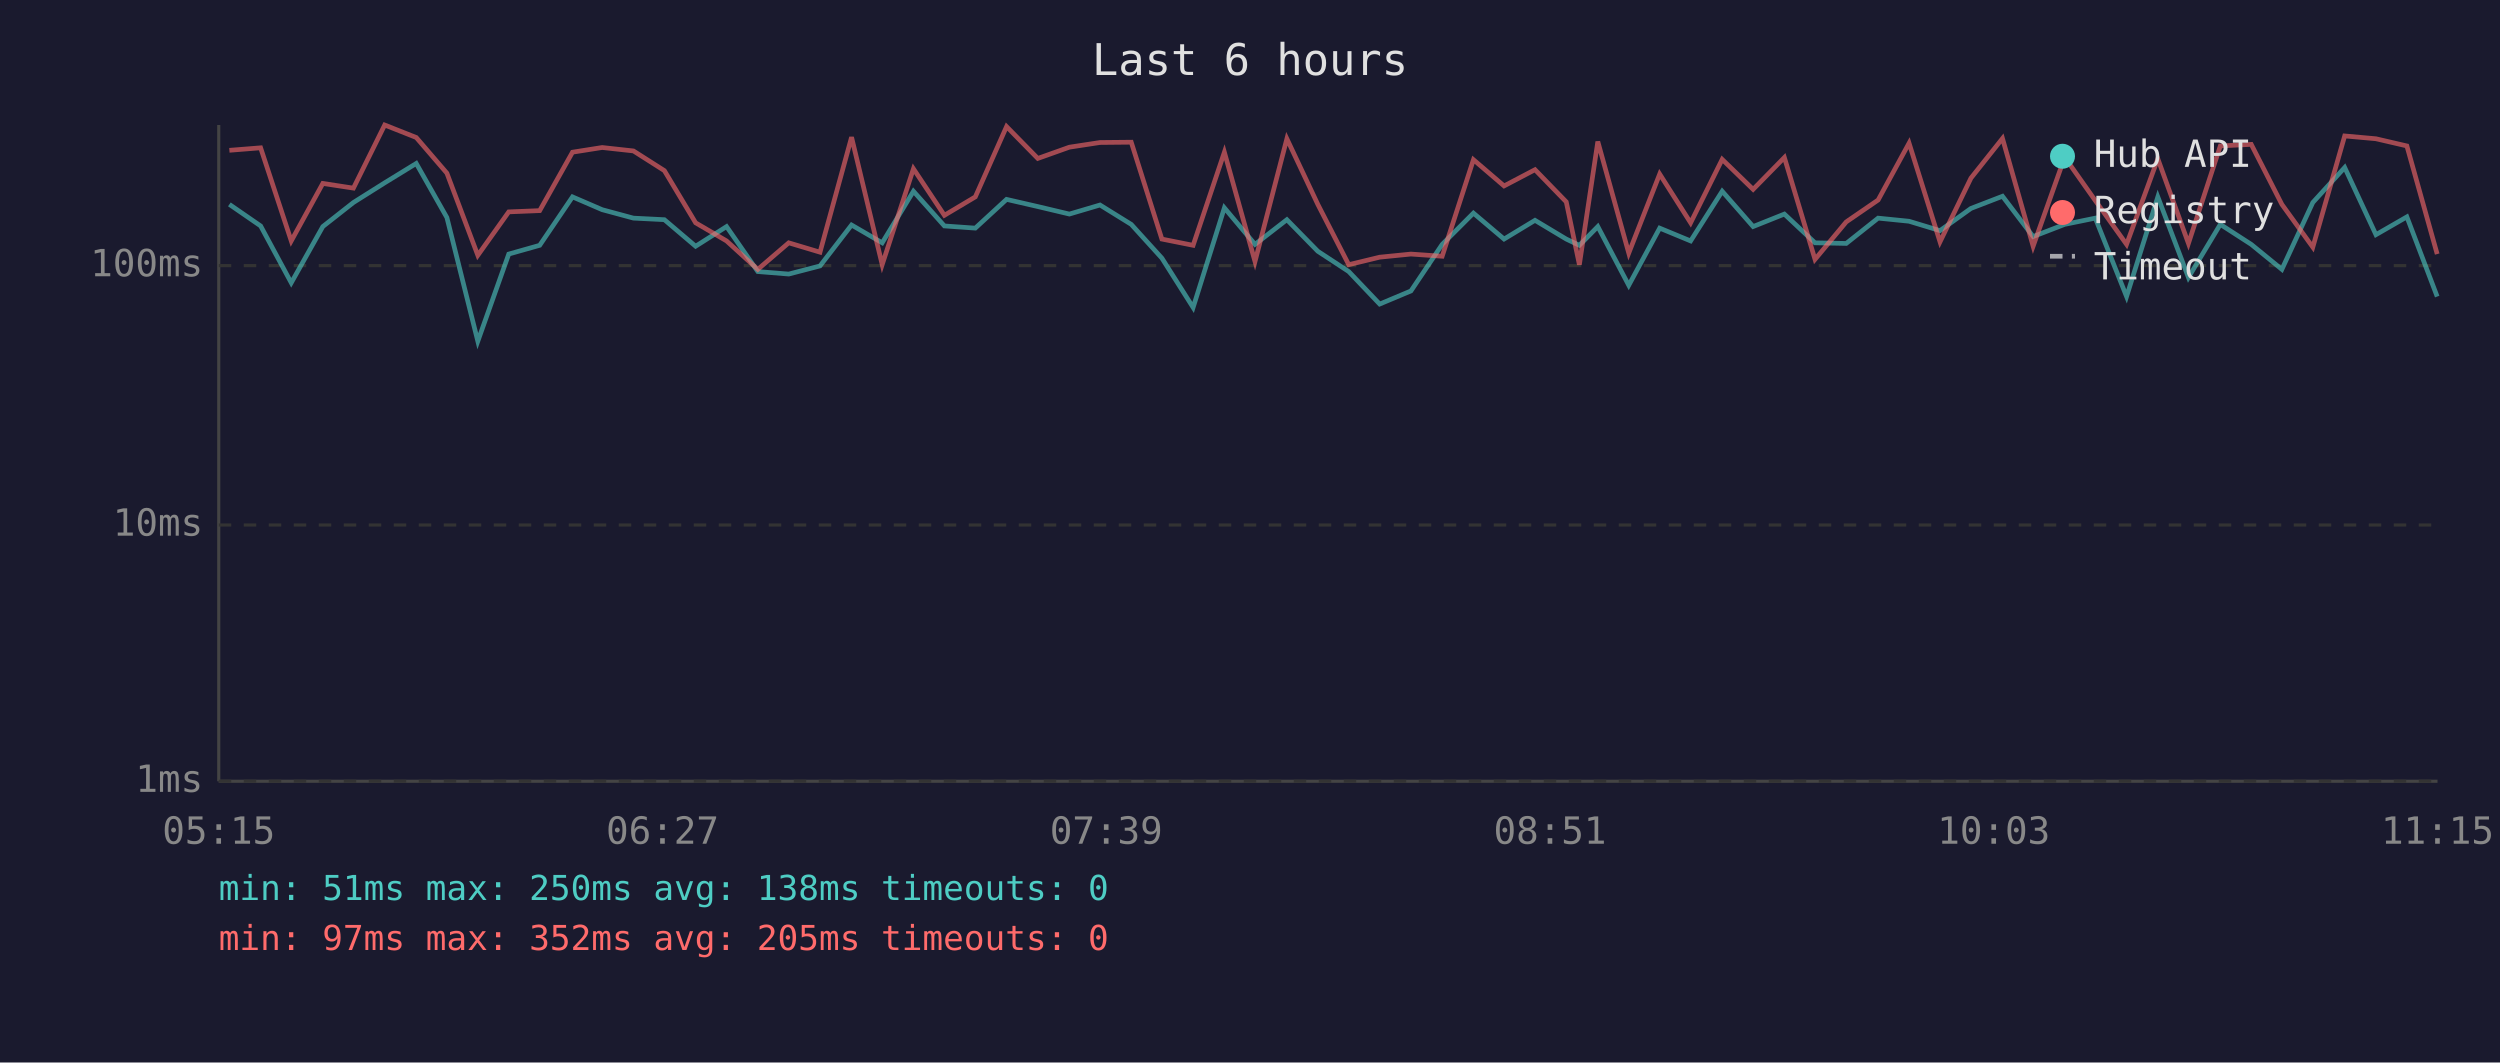
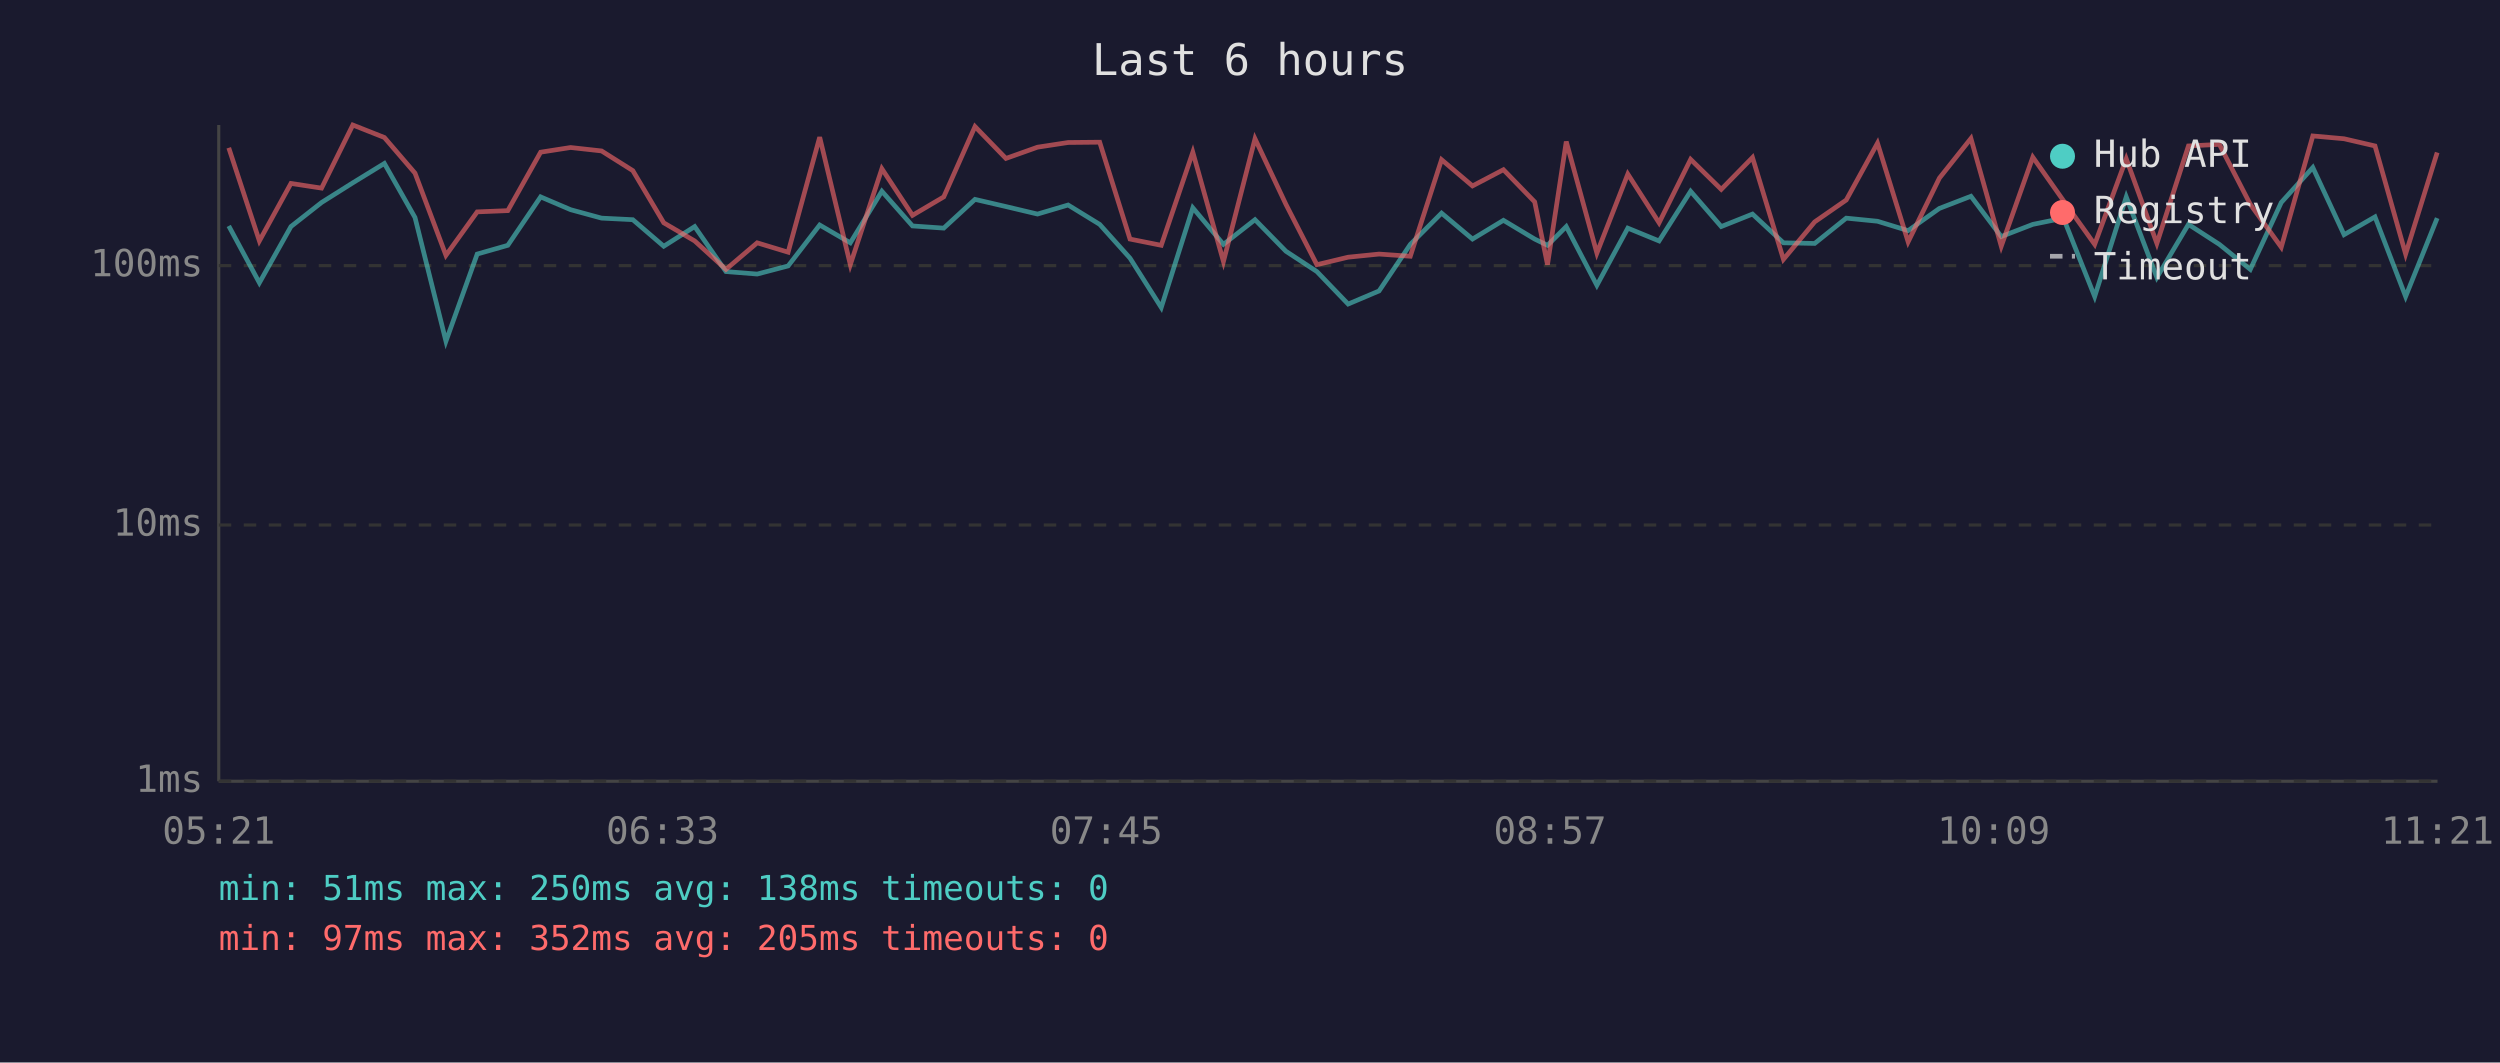
<svg xmlns="http://www.w3.org/2000/svg" viewBox="0 0 800 340" font-family="monospace" font-size="12">
  <rect width="800" height="340" fill="#1a1a2e" />
  <text x="400" y="24" fill="#e0e0e0" font-size="14" text-anchor="middle">Last 6 hours</text>
  <line x1="70" y1="40" x2="70" y2="250" stroke="#444" stroke-width="1" />
  <line x1="70" y1="250" x2="780" y2="250" stroke="#444" stroke-width="1" />
  <line x1="70" y1="250" x2="780" y2="250" stroke="#333" stroke-width="1" stroke-dasharray="4" />
  <text x="65" y="250" fill="#888" text-anchor="end" dominant-baseline="middle">1ms</text>
  <line x1="70" y1="168" x2="780" y2="168" stroke="#333" stroke-width="1" stroke-dasharray="4" />
  <text x="65" y="168" fill="#888" text-anchor="end" dominant-baseline="middle">10ms</text>
  <line x1="70" y1="85" x2="780" y2="85" stroke="#333" stroke-width="1" stroke-dasharray="4" />
  <text x="65" y="85" fill="#888" text-anchor="end" dominant-baseline="middle">100ms</text>
-   <text x="70" y="270" fill="#888" text-anchor="middle">05:15</text>
-   <text x="212" y="270" fill="#888" text-anchor="middle">06:27</text>
-   <text x="354" y="270" fill="#888" text-anchor="middle">07:39</text>
-   <text x="496" y="270" fill="#888" text-anchor="middle">08:51</text>
-   <text x="638" y="270" fill="#888" text-anchor="middle">10:03</text>
-   <text x="780" y="270" fill="#888" text-anchor="middle">11:15</text>
-   <polyline points="73.4,65.4 83.4,72.3 93.2,90.5 103.3,72.5 113.1,64.8 123.1,58.5 133.2,52.3 143.0,69.6 152.9,109.2 162.8,81.3 172.7,78.5 183.2,63.0 192.7,67.1 202.7,69.8 212.6,70.3 222.6,78.8 232.5,72.5 242.5,86.9 252.4,87.7 262.4,85.1 272.5,72.0 282.3,77.7 292.3,61.2 302.2,72.3 312.1,73.0 322.1,63.8 332.1,66.1 342.2,68.5 352.0,65.6 362.0,71.8 371.8,82.6 381.8,98.4 391.8,66.5 401.6,78.2 411.8,70.3 421.7,80.4 431.6,86.9 441.5,97.3 451.5,93.1 461.5,78.2 471.5,68.2 481.3,76.5 491.2,70.5 501.2,76.5 505.4,78.5 511.3,72.5 521.2,91.3 531.1,73.0 541.0,77.1 551.1,61.2 561.0,72.5 571.0,68.5 580.8,77.7 590.8,77.9 601.0,69.8 610.9,70.8 620.8,73.8 630.7,66.7 640.8,62.8 650.6,75.7 660.7,71.8 670.5,69.8 680.5,94.9 690.5,63.0 700.3,88.8 710.5,71.8 720.4,78.2 730.2,86.2 740.1,64.8 750.3,53.6 760.3,75.1 770.2,69.4 779.9,94.9" fill="none" stroke="#4ecdc4" stroke-width="1.5" opacity="0.6" />
-   <polyline points="73.4,48.1 83.4,47.3 93.2,77.1 103.3,58.7 113.1,60.2 123.1,40.0 133.2,44.0 143.0,55.4 152.9,81.7 162.8,67.8 172.7,67.4 183.2,48.7 192.7,47.2 202.7,48.3 212.6,54.6 222.6,71.3 232.5,77.1 242.5,86.2 252.4,77.7 262.4,80.7 272.5,43.9 282.3,84.7 292.3,54.0 302.2,68.9 312.1,63.0 322.1,40.5 332.1,50.7 342.2,47.1 352.0,45.6 362.0,45.5 371.8,76.5 381.8,78.5 391.8,48.7 401.6,83.7 411.8,44.4 421.7,65.4 431.6,84.7 441.5,82.3 451.5,81.3 461.5,82.0 471.5,51.1 481.3,59.5 491.2,54.3 501.2,64.6 505.4,84.7 511.3,45.3 521.2,81.0 531.1,55.7 541.0,71.3 551.1,51.0 561.0,60.6 571.0,50.4 580.8,83.0 590.8,71.0 601.0,64.0 610.9,45.8 620.8,77.4 630.7,57.0 640.8,44.3 650.6,78.8 660.7,50.3 670.5,64.2 680.5,78.2 690.5,50.8 700.3,77.9 710.5,46.7 720.4,46.2 730.2,65.4 740.1,79.1 750.3,43.5 760.3,44.4 770.2,46.7 779.9,81.3" fill="none" stroke="#ff6b6b" stroke-width="1.5" opacity="0.6" />
+   <text x="70" y="270" fill="#888" text-anchor="middle">05:21</text>
+   <text x="212" y="270" fill="#888" text-anchor="middle">06:33</text>
+   <text x="354" y="270" fill="#888" text-anchor="middle">07:45</text>
+   <text x="496" y="270" fill="#888" text-anchor="middle">08:57</text>
+   <text x="638" y="270" fill="#888" text-anchor="middle">10:09</text>
+   <text x="780" y="270" fill="#888" text-anchor="middle">11:21</text>
+   <polyline points="73.2,72.3 83.0,90.5 93.1,72.5 102.9,64.8 112.9,58.5 123.0,52.3 132.8,69.6 142.7,109.2 152.7,81.3 162.5,78.5 173.0,63.0 182.6,67.1 192.5,69.8 202.5,70.3 212.4,78.8 222.3,72.5 232.3,86.9 242.3,87.7 252.2,85.1 262.3,72.0 272.1,77.7 282.2,61.2 292.0,72.3 302.0,73.0 312.0,63.8 321.9,66.1 332.0,68.5 341.8,65.6 351.9,71.8 361.6,82.6 371.6,98.4 381.7,66.5 391.5,78.2 401.6,70.3 411.5,80.4 421.4,86.9 431.4,97.3 441.3,93.1 451.3,78.2 461.3,68.2 471.2,76.5 481.1,70.5 491.1,76.5 495.2,78.5 501.2,72.5 511.0,91.3 520.9,73.0 530.9,77.1 541.0,61.2 550.8,72.5 560.8,68.5 570.7,77.7 580.7,77.9 590.8,69.8 600.8,70.8 610.6,73.8 620.6,66.7 630.7,62.8 640.4,75.7 650.5,71.8 660.3,69.8 670.3,94.9 680.4,63.0 690.2,88.8 700.3,71.8 710.2,78.2 720.1,86.2 730.0,64.8 740.1,53.6 750.1,75.1 760.0,69.4 769.8,94.9 779.9,69.8" fill="none" stroke="#4ecdc4" stroke-width="1.5" opacity="0.6" />
+   <polyline points="73.2,47.3 83.0,77.1 93.1,58.7 102.9,60.2 112.9,40.0 123.0,44.0 132.8,55.4 142.7,81.7 152.7,67.8 162.5,67.4 173.0,48.7 182.6,47.2 192.5,48.3 202.5,54.6 212.4,71.3 222.3,77.1 232.3,86.2 242.3,77.7 252.2,80.7 262.3,43.9 272.1,84.7 282.2,54.0 292.0,68.9 302.0,63.0 312.0,40.5 321.9,50.7 332.0,47.1 341.8,45.6 351.9,45.5 361.6,76.5 371.6,78.5 381.7,48.7 391.5,83.7 401.6,44.4 411.5,65.4 421.4,84.7 431.4,82.3 441.3,81.3 451.3,82.0 461.3,51.1 471.2,59.5 481.1,54.3 491.1,64.6 495.2,84.7 501.2,45.3 511.0,81.0 520.9,55.7 530.9,71.3 541.0,51.0 550.8,60.6 560.8,50.4 570.7,83.0 580.7,71.0 590.8,64.0 600.8,45.8 610.6,77.4 620.6,57.0 630.7,44.3 640.4,78.8 650.5,50.3 660.3,64.2 670.3,78.2 680.4,50.8 690.2,77.9 700.3,46.7 710.2,46.2 720.1,65.4 730.0,79.1 740.1,43.5 750.1,44.4 760.0,46.7 769.8,81.3 779.9,48.8" fill="none" stroke="#ff6b6b" stroke-width="1.5" opacity="0.6" />
  <circle cx="660" cy="50" r="4" fill="#4ecdc4" />
  <text x="670" y="50" fill="#e0e0e0" dominant-baseline="middle">Hub API</text>
  <circle cx="660" cy="68" r="4" fill="#ff6b6b" />
  <text x="670" y="68" fill="#e0e0e0" dominant-baseline="middle">Registry</text>
  <line x1="656" y1="82" x2="664" y2="82" stroke="#e0e0e0" stroke-width="1.5" stroke-dasharray="4,3" opacity="0.7" />
  <text x="670" y="86" fill="#e0e0e0" dominant-baseline="middle">Timeout</text>
  <text x="70" y="288" fill="#4ecdc4" font-size="11">min: 51ms  max: 250ms  avg: 138ms  timeouts: 0</text>
  <text x="70" y="304" fill="#ff6b6b" font-size="11">min: 97ms  max: 352ms  avg: 205ms  timeouts: 0</text>
</svg>
